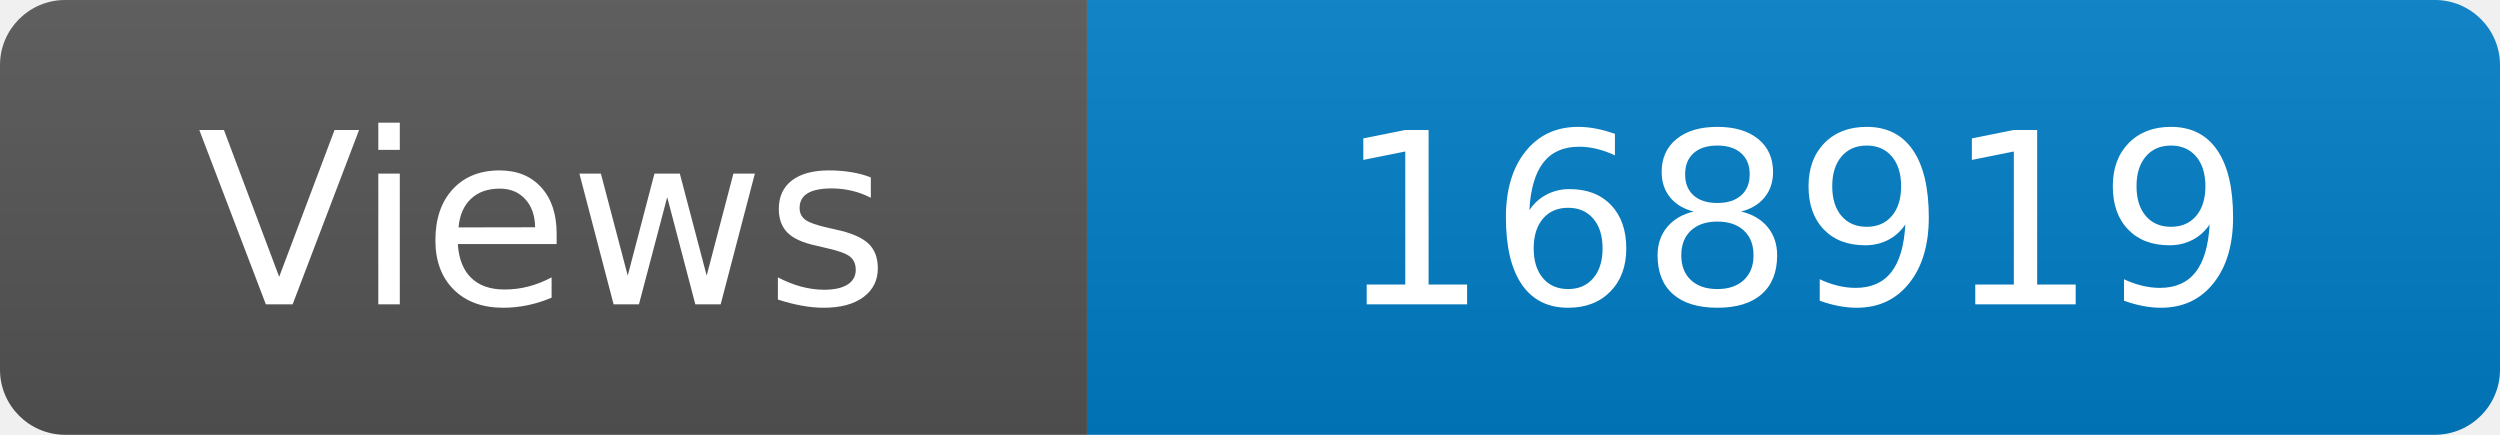
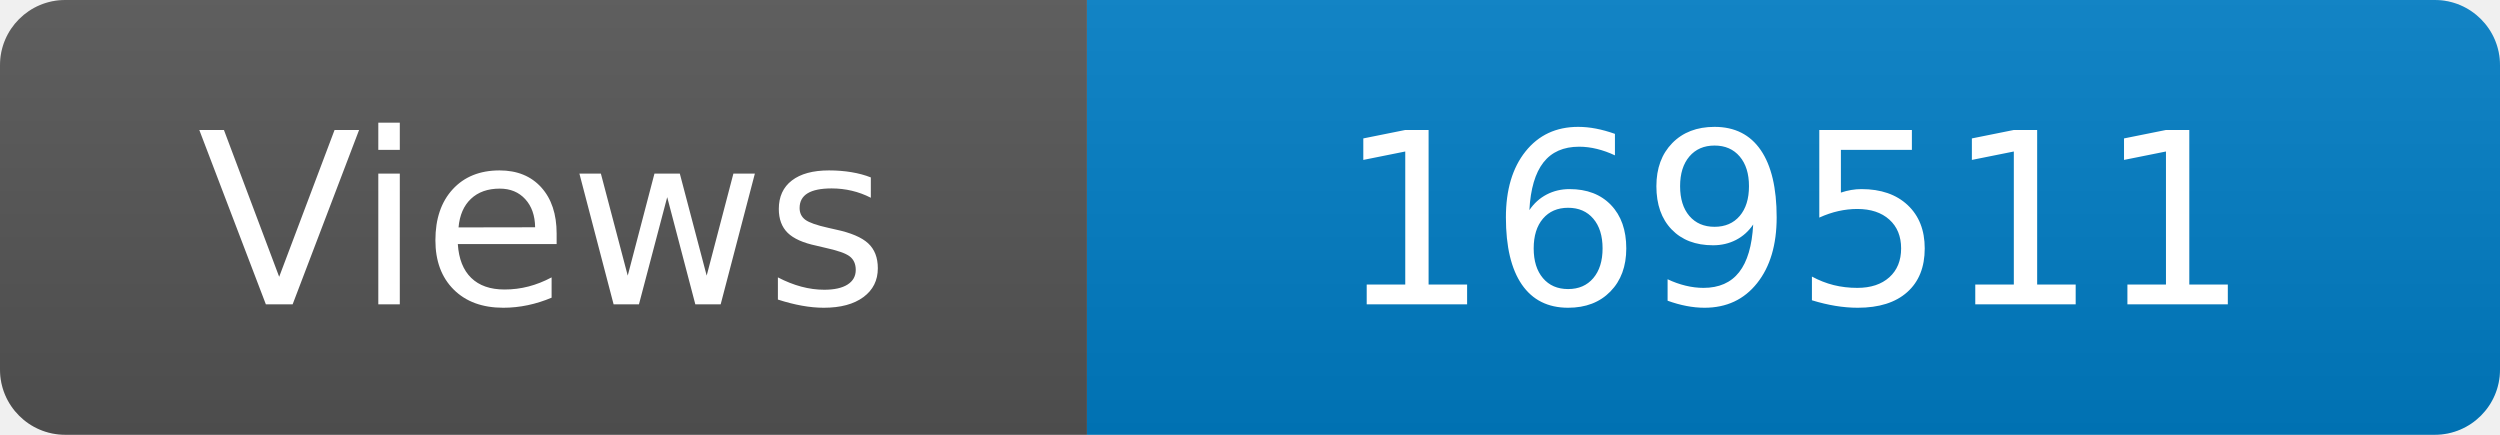
<svg xmlns="http://www.w3.org/2000/svg" width="115" height="20" role="img" aria-label="Maintained?: yes">
  <linearGradient id="s" x2="0" y2="100%">
    <stop offset="0" stop-color="#bbb" stop-opacity=".1" />
    <stop offset="1" stop-opacity=".1" />
  </linearGradient>
  <clipPath id="r">
    <rect width="115" height="20" rx="3" fill="#fff" />
  </clipPath>
  <g clip-path="url(#r)">
    <rect width="50" height="20" fill="#555" />
    <rect x="50" width="160" height="20" fill="#007ec6" />
    <rect width="115" height="20" fill="url(#s)" />
  </g>
  <g fill="#fff" text-anchor="middle" font-family="Verdana,Geneva,DejaVu Sans,sans-serif" font-size="110">
    <text x="250" y="140" transform="scale(.1)" fill="#fff">Views</text>
-     <text x="825" y="140" transform="scale(.1)" fill="#fff">168919</text>
+     <text x="825" y="140" transform="scale(.1)" fill="#fff">169511</text>
  </g>
</svg>
